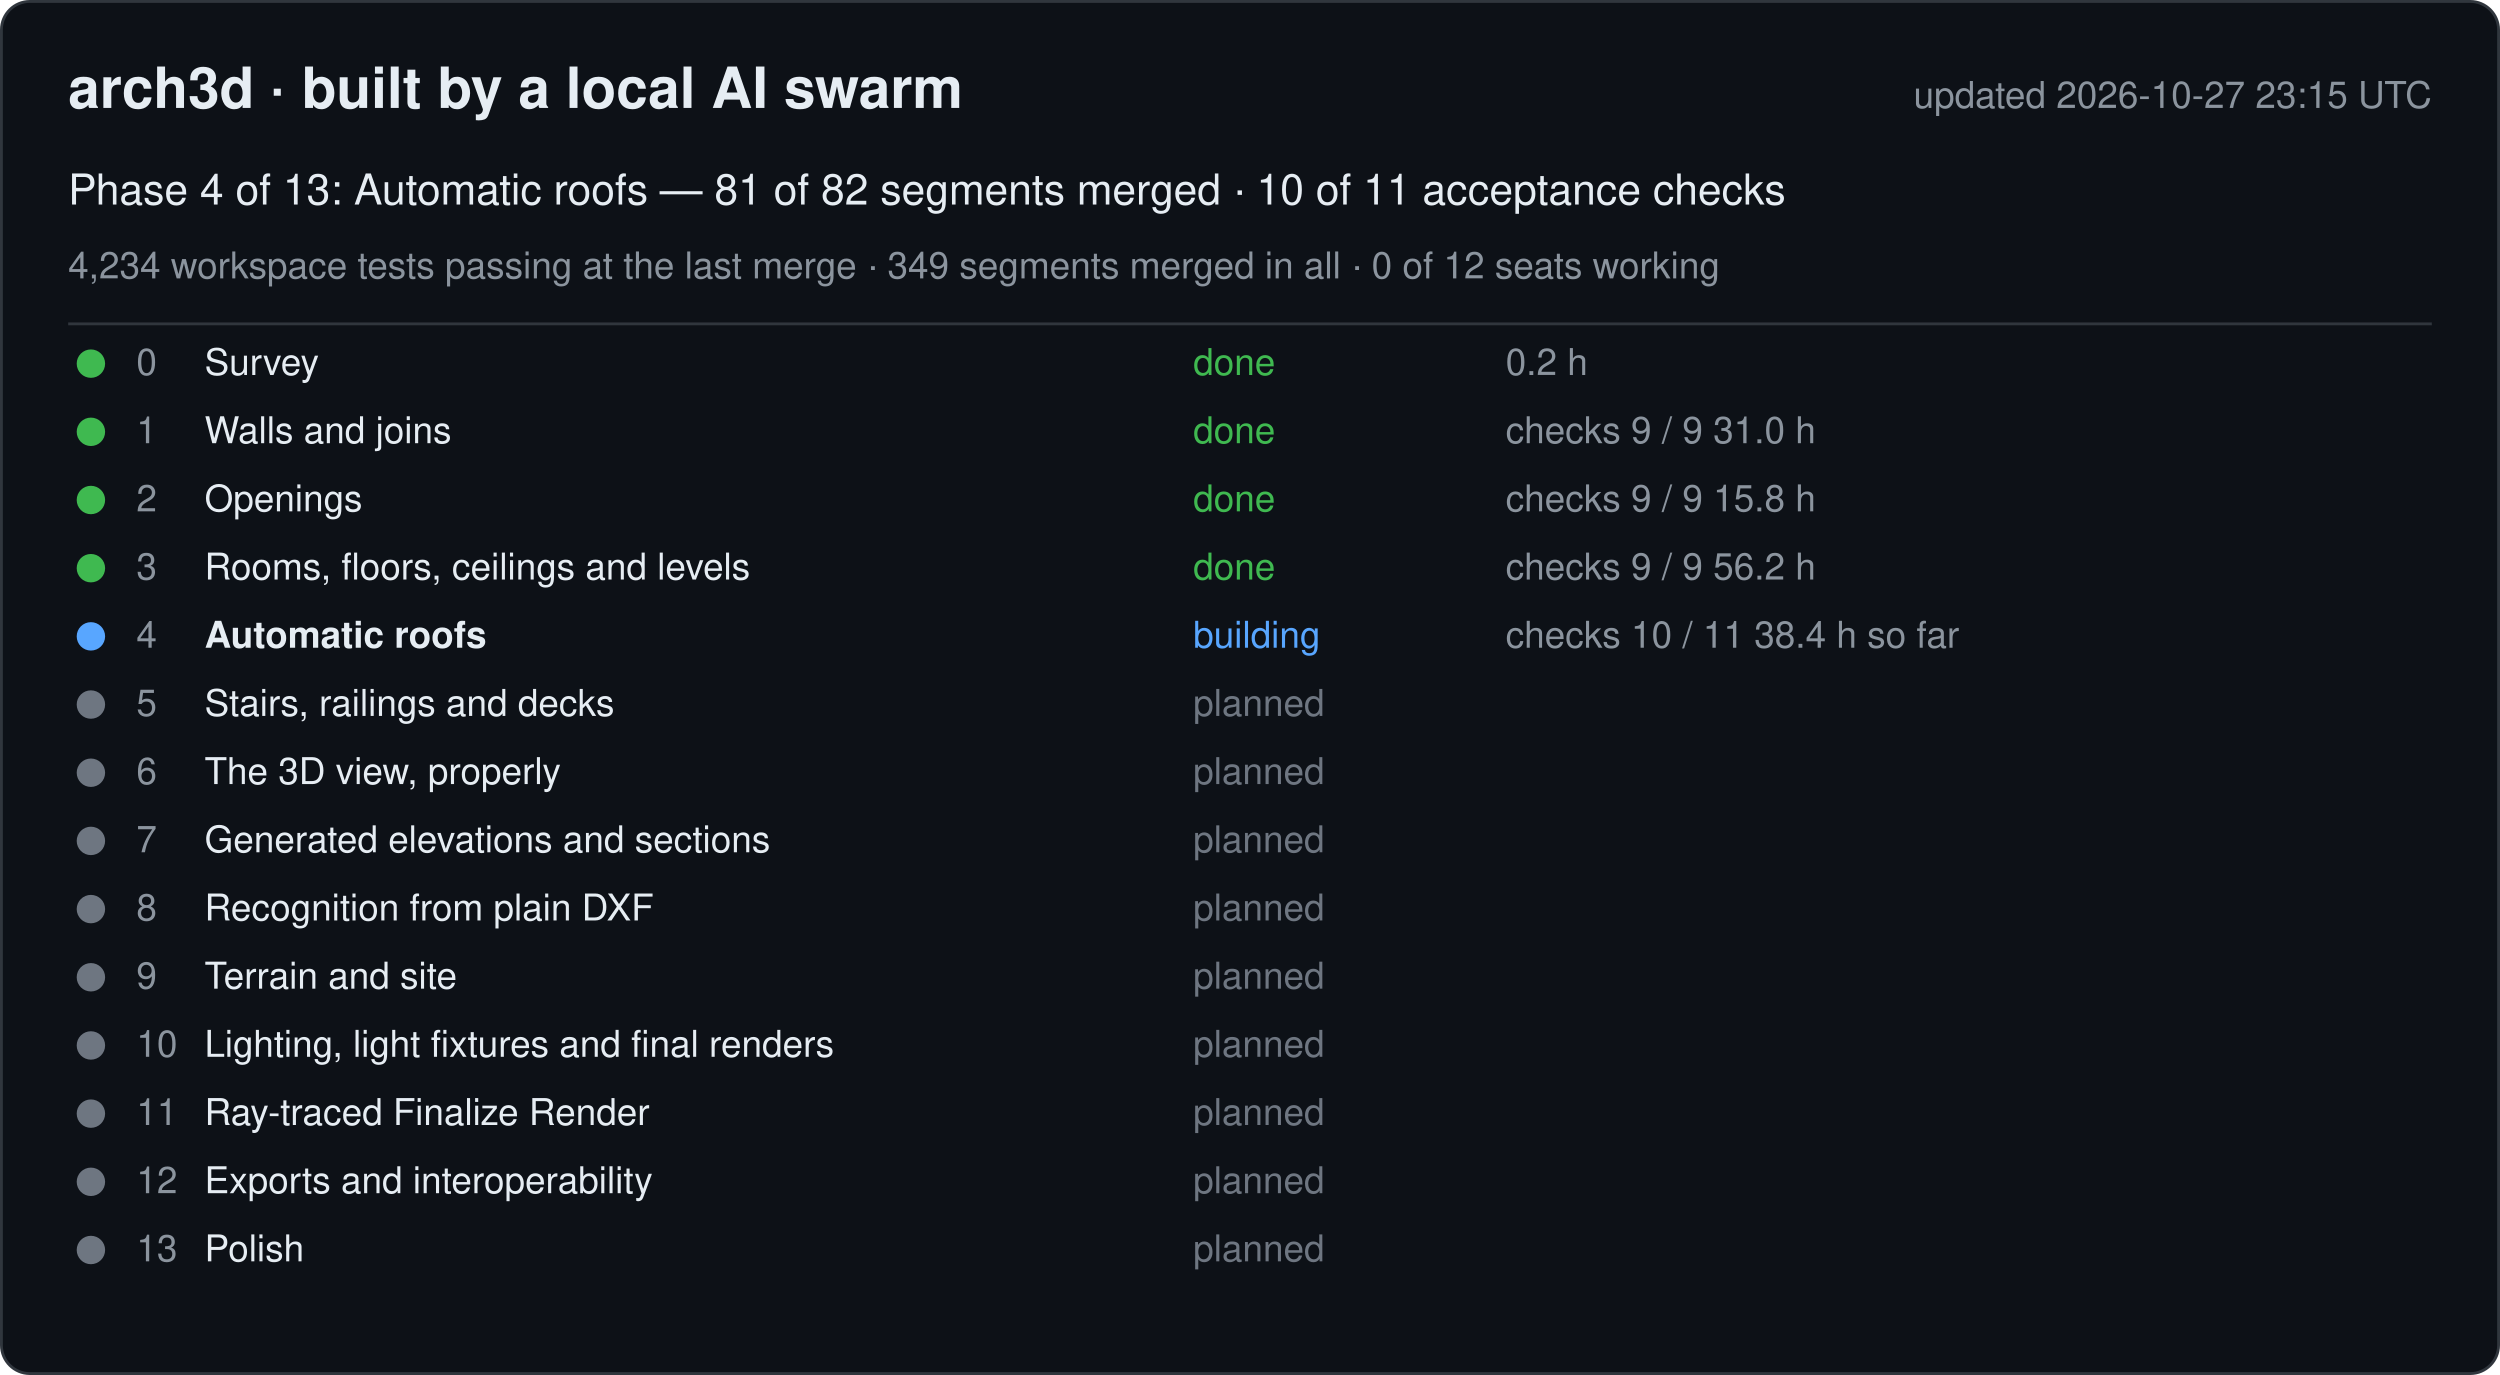
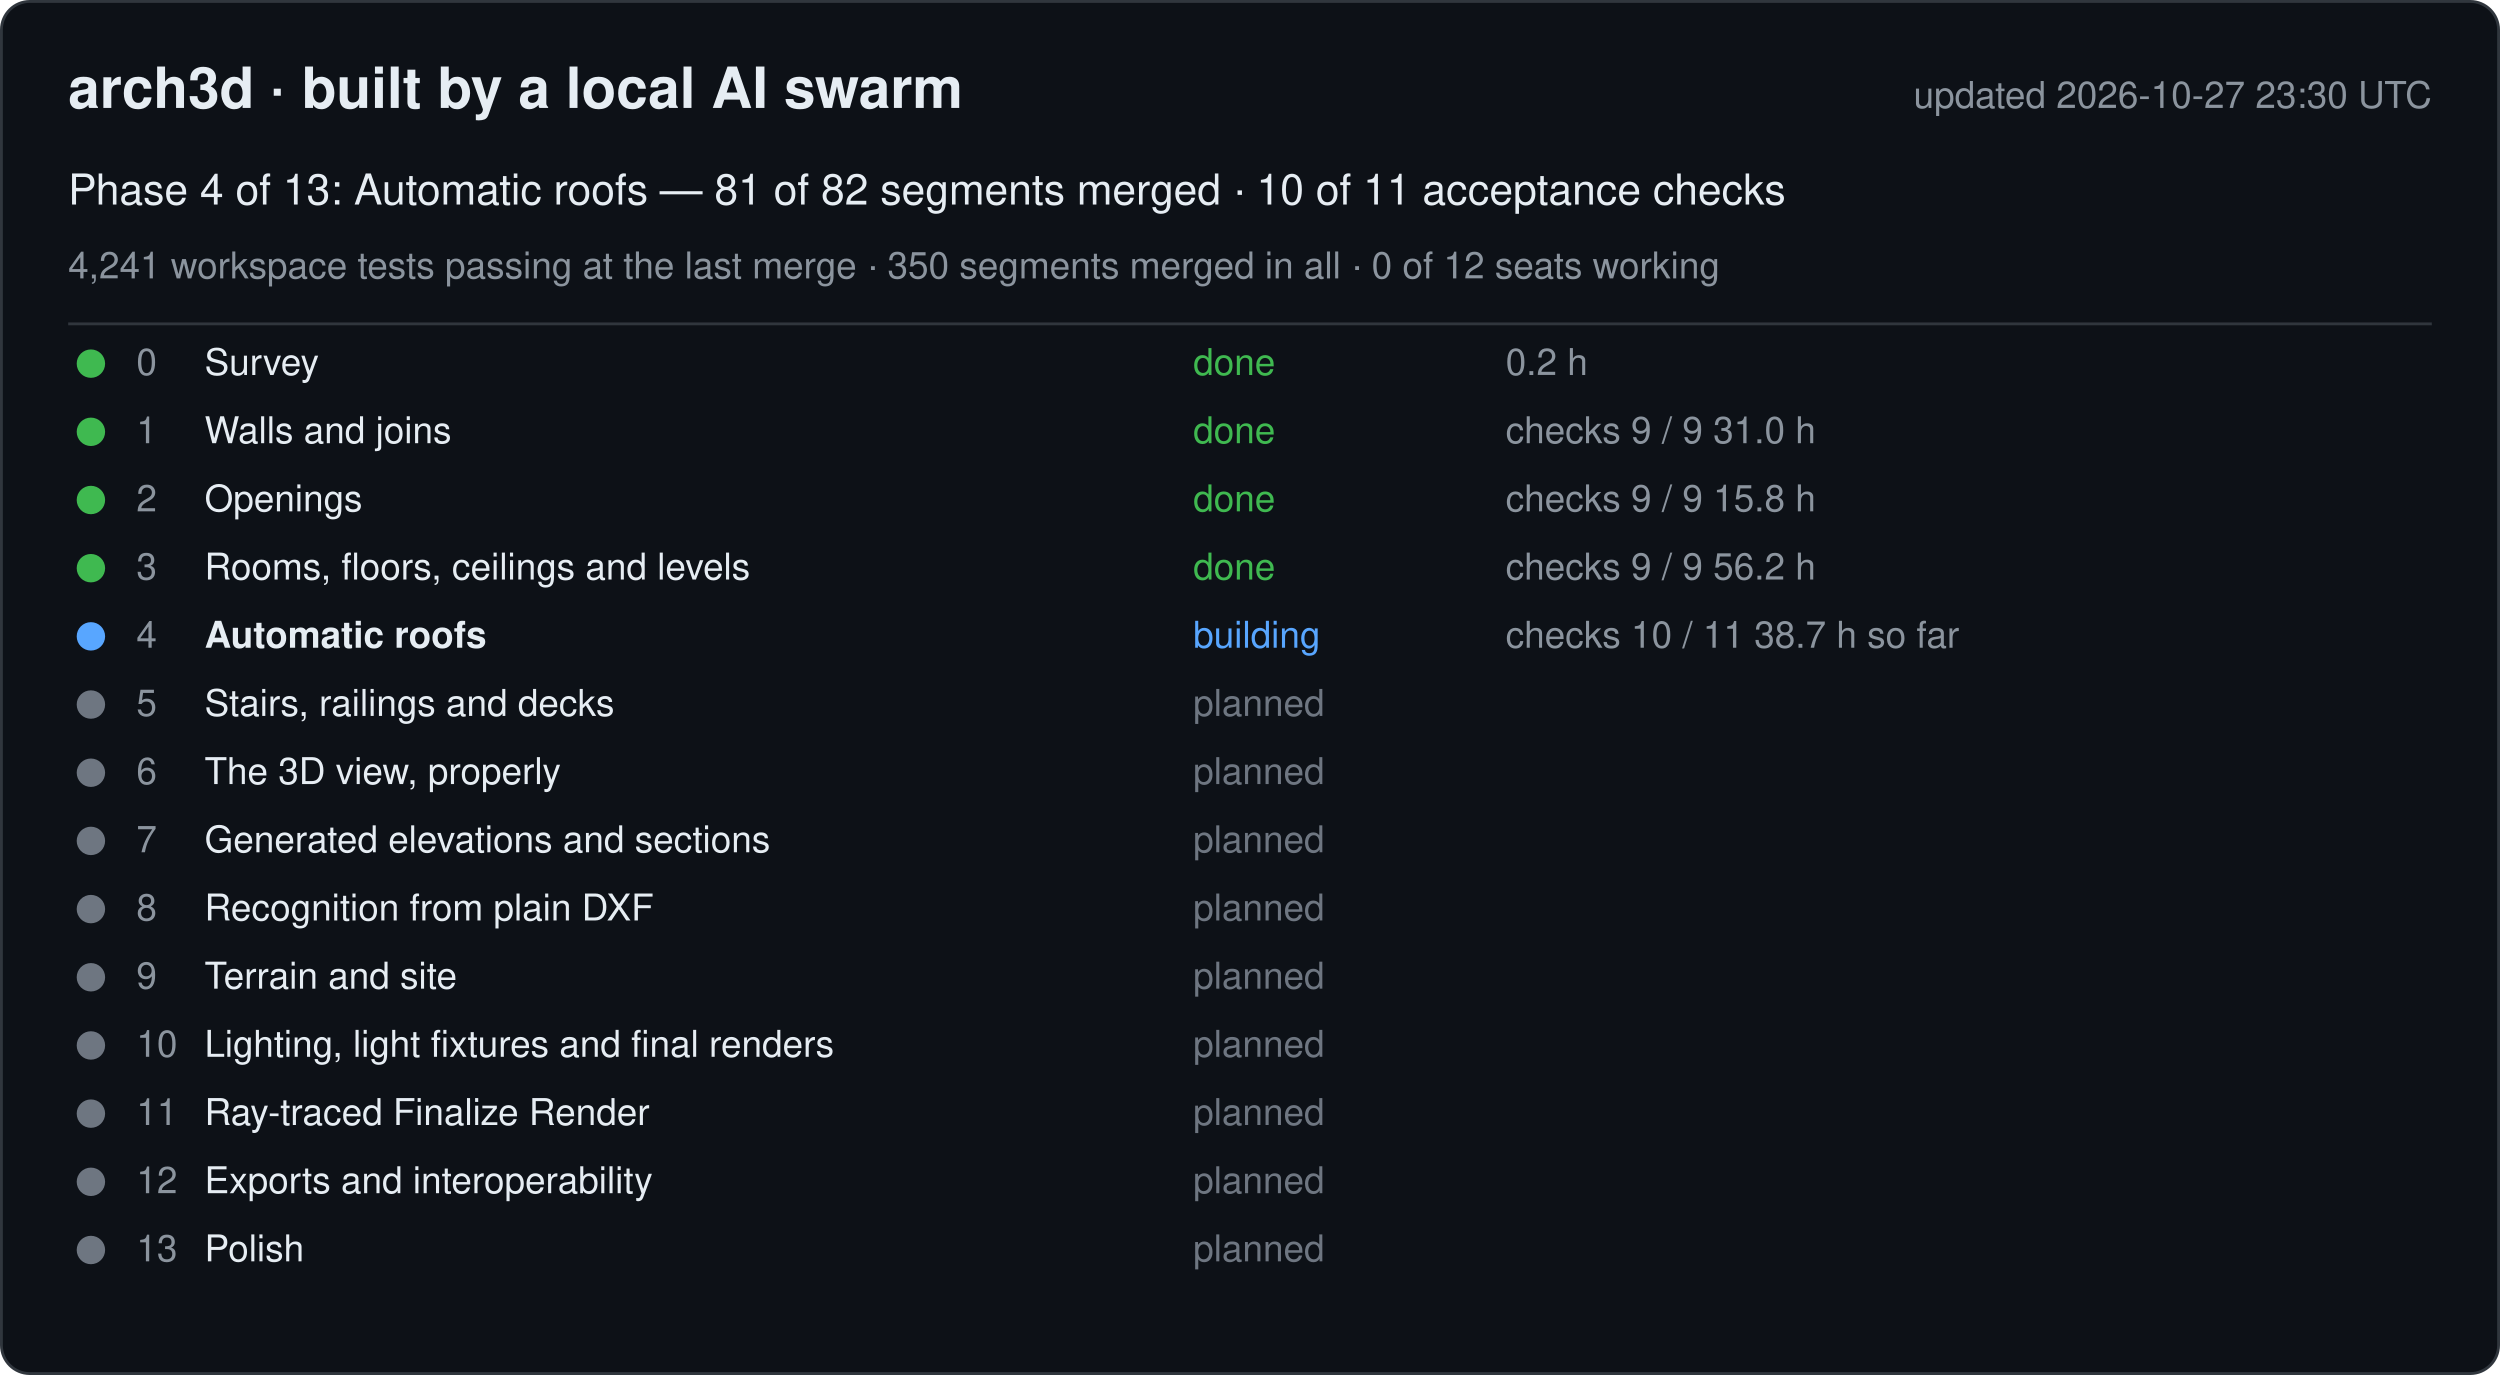
<svg xmlns="http://www.w3.org/2000/svg" width="880" height="484" viewBox="0 0 880 484" font-family="-apple-system, Segoe UI, Helvetica, Arial, sans-serif">
  <rect x="0.5" y="0.5" width="879" height="483" rx="10" fill="#0d1117" stroke="#30363d" />
  <text x="24" y="38" font-size="20" font-weight="600" fill="#e6edf3">arch3d · built by a local AI swarm</text>
-   <text x="856" y="38" font-size="13" fill="#8b949e" text-anchor="end">updated 2026-10-27 23:15 UTC</text>
+   <text x="856" y="38" font-size="13" fill="#8b949e" text-anchor="end">updated 2026-10-27 23:30 UTC</text>
  <text x="24" y="72" font-size="15" fill="#e6edf3">Phase 4 of 13: Automatic roofs — 81 of 82 segments merged · 10 of 11 acceptance checks</text>
-   <text x="24" y="98" font-size="13" fill="#8b949e">4,234 workspace tests passing at the last merge · 349 segments merged in all · 0 of 12 seats working</text>
+   <text x="24" y="98" font-size="13" fill="#8b949e">4,241 workspace tests passing at the last merge · 350 segments merged in all · 0 of 12 seats working</text>
  <line x1="24" y1="114" x2="856" y2="114" stroke="#30363d" />
  <g data-phase="0">
    <circle cx="32" cy="128" r="5" fill="#3fb950" />
    <text x="48" y="132" font-size="13" fill="#8b949e">0</text>
    <text x="72" y="132" font-size="13" fill="#e6edf3">Survey</text>
    <text x="420" y="132" font-size="13" fill="#3fb950">done</text>
    <text x="530" y="132" font-size="13" fill="#8b949e">0.2 h</text>
  </g>
  <g data-phase="1">
    <circle cx="32" cy="152" r="5" fill="#3fb950" />
    <text x="48" y="156" font-size="13" fill="#8b949e">1</text>
    <text x="72" y="156" font-size="13" fill="#e6edf3">Walls and joins</text>
    <text x="420" y="156" font-size="13" fill="#3fb950">done</text>
    <text x="530" y="156" font-size="13" fill="#8b949e">checks 9 / 9   31.0 h</text>
  </g>
  <g data-phase="2">
    <circle cx="32" cy="176" r="5" fill="#3fb950" />
    <text x="48" y="180" font-size="13" fill="#8b949e">2</text>
    <text x="72" y="180" font-size="13" fill="#e6edf3">Openings</text>
    <text x="420" y="180" font-size="13" fill="#3fb950">done</text>
    <text x="530" y="180" font-size="13" fill="#8b949e">checks 9 / 9   15.8 h</text>
  </g>
  <g data-phase="3">
    <circle cx="32" cy="200" r="5" fill="#3fb950" />
    <text x="48" y="204" font-size="13" fill="#8b949e">3</text>
    <text x="72" y="204" font-size="13" fill="#e6edf3">Rooms, floors, ceilings and levels</text>
    <text x="420" y="204" font-size="13" fill="#3fb950">done</text>
    <text x="530" y="204" font-size="13" fill="#8b949e">checks 9 / 9   56.2 h</text>
  </g>
  <g data-phase="4">
    <circle cx="32" cy="224" r="5" fill="#58a6ff" />
    <text x="48" y="228" font-size="13" fill="#8b949e">4</text>
    <text x="72" y="228" font-size="13" fill="#e6edf3" font-weight="600">Automatic roofs</text>
    <text x="420" y="228" font-size="13" fill="#58a6ff">building</text>
-     <text x="530" y="228" font-size="13" fill="#8b949e">checks 10 / 11   38.4 h so far</text>
+     <text x="530" y="228" font-size="13" fill="#8b949e">checks 10 / 11   38.7 h so far</text>
  </g>
  <g data-phase="5">
    <circle cx="32" cy="248" r="5" fill="#6e7681" />
    <text x="48" y="252" font-size="13" fill="#8b949e">5</text>
    <text x="72" y="252" font-size="13" fill="#e6edf3">Stairs, railings and decks</text>
    <text x="420" y="252" font-size="13" fill="#6e7681">planned</text>
    <text x="530" y="252" font-size="13" fill="#8b949e" />
  </g>
  <g data-phase="6">
    <circle cx="32" cy="272" r="5" fill="#6e7681" />
    <text x="48" y="276" font-size="13" fill="#8b949e">6</text>
    <text x="72" y="276" font-size="13" fill="#e6edf3">The 3D view, properly</text>
    <text x="420" y="276" font-size="13" fill="#6e7681">planned</text>
    <text x="530" y="276" font-size="13" fill="#8b949e" />
  </g>
  <g data-phase="7">
    <circle cx="32" cy="296" r="5" fill="#6e7681" />
    <text x="48" y="300" font-size="13" fill="#8b949e">7</text>
    <text x="72" y="300" font-size="13" fill="#e6edf3">Generated elevations and sections</text>
    <text x="420" y="300" font-size="13" fill="#6e7681">planned</text>
    <text x="530" y="300" font-size="13" fill="#8b949e" />
  </g>
  <g data-phase="8">
    <circle cx="32" cy="320" r="5" fill="#6e7681" />
    <text x="48" y="324" font-size="13" fill="#8b949e">8</text>
    <text x="72" y="324" font-size="13" fill="#e6edf3">Recognition from plain DXF</text>
    <text x="420" y="324" font-size="13" fill="#6e7681">planned</text>
    <text x="530" y="324" font-size="13" fill="#8b949e" />
  </g>
  <g data-phase="9">
    <circle cx="32" cy="344" r="5" fill="#6e7681" />
    <text x="48" y="348" font-size="13" fill="#8b949e">9</text>
    <text x="72" y="348" font-size="13" fill="#e6edf3">Terrain and site</text>
    <text x="420" y="348" font-size="13" fill="#6e7681">planned</text>
    <text x="530" y="348" font-size="13" fill="#8b949e" />
  </g>
  <g data-phase="10">
    <circle cx="32" cy="368" r="5" fill="#6e7681" />
    <text x="48" y="372" font-size="13" fill="#8b949e">10</text>
    <text x="72" y="372" font-size="13" fill="#e6edf3">Lighting, light fixtures and final renders</text>
    <text x="420" y="372" font-size="13" fill="#6e7681">planned</text>
    <text x="530" y="372" font-size="13" fill="#8b949e" />
  </g>
  <g data-phase="11">
    <circle cx="32" cy="392" r="5" fill="#6e7681" />
    <text x="48" y="396" font-size="13" fill="#8b949e">11</text>
    <text x="72" y="396" font-size="13" fill="#e6edf3">Ray-traced Finalize Render</text>
    <text x="420" y="396" font-size="13" fill="#6e7681">planned</text>
    <text x="530" y="396" font-size="13" fill="#8b949e" />
  </g>
  <g data-phase="12">
    <circle cx="32" cy="416" r="5" fill="#6e7681" />
    <text x="48" y="420" font-size="13" fill="#8b949e">12</text>
    <text x="72" y="420" font-size="13" fill="#e6edf3">Exports and interoperability</text>
    <text x="420" y="420" font-size="13" fill="#6e7681">planned</text>
    <text x="530" y="420" font-size="13" fill="#8b949e" />
  </g>
  <g data-phase="13">
    <circle cx="32" cy="440" r="5" fill="#6e7681" />
    <text x="48" y="444" font-size="13" fill="#8b949e">13</text>
    <text x="72" y="444" font-size="13" fill="#e6edf3">Polish</text>
    <text x="420" y="444" font-size="13" fill="#6e7681">planned</text>
    <text x="530" y="444" font-size="13" fill="#8b949e" />
  </g>
</svg>
